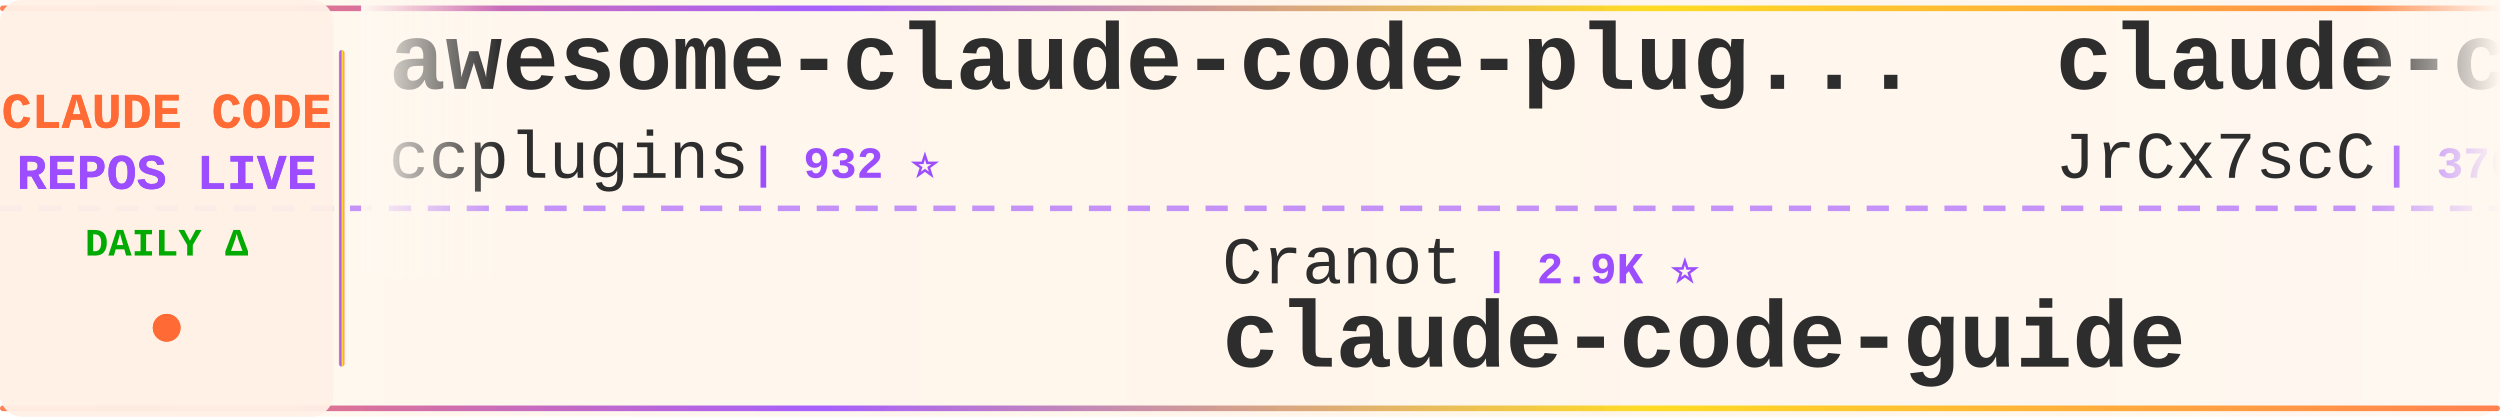
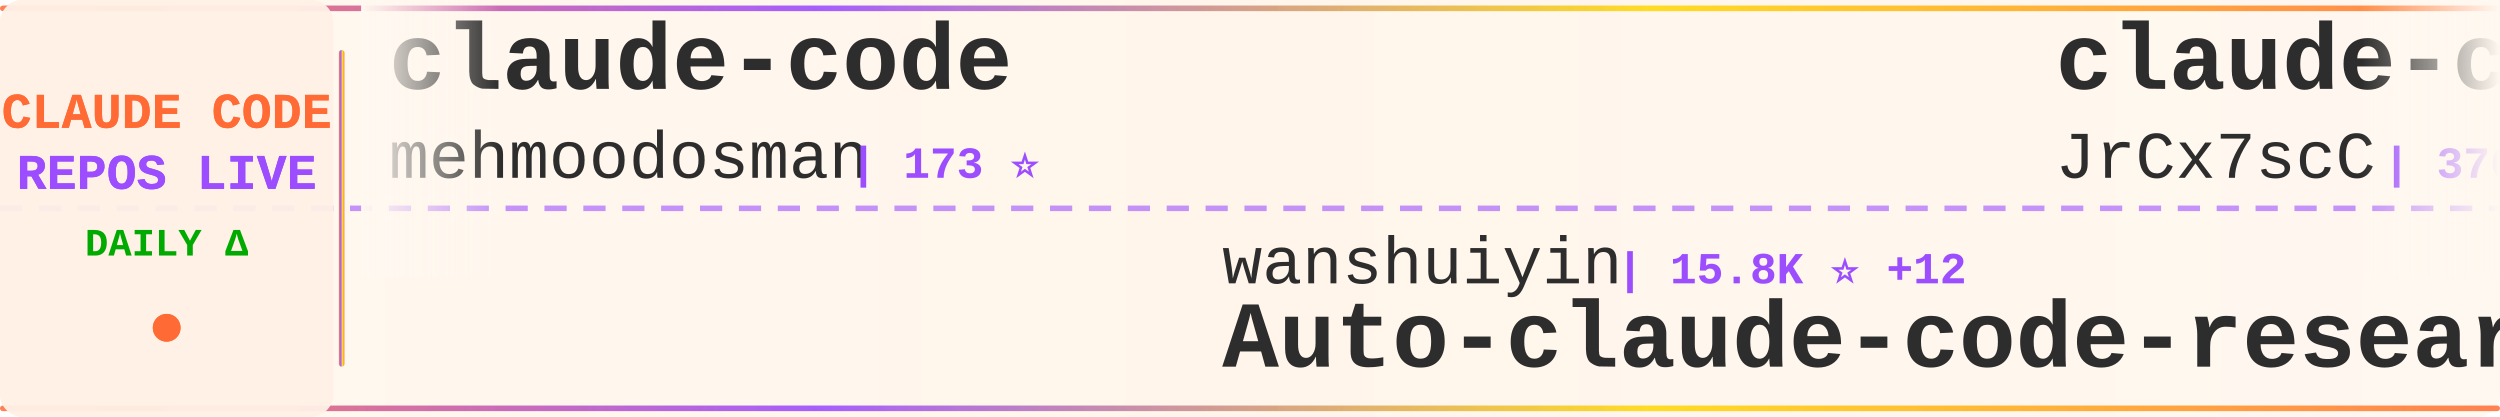
<svg xmlns="http://www.w3.org/2000/svg" width="900" height="150">
  <defs>
    <linearGradient id="tickerBg" x1="0%" y1="0%" x2="100%" y2="0%">
      <stop offset="0%" style="stop-color:#fff8f0;stop-opacity:0.98" />
      <stop offset="50%" style="stop-color:#fff5eb;stop-opacity:1" />
      <stop offset="100%" style="stop-color:#fff8f0;stop-opacity:0.98" />
    </linearGradient>
    <linearGradient id="borderGrad" x1="0%" y1="0%" x2="100%" y2="0%">
      <stop offset="0%" style="stop-color:#FF6B35;stop-opacity:0.85">
        <animate attributeName="stop-opacity" values="0.85;1;0.85" dur="2s" repeatCount="indefinite" />
      </stop>
      <stop offset="33%" style="stop-color:#9C4EFF;stop-opacity:0.9">
        <animate attributeName="stop-opacity" values="0.9;1;0.9" dur="2.2s" repeatCount="indefinite" />
      </stop>
      <stop offset="66%" style="stop-color:#FFD700;stop-opacity:0.85">
        <animate attributeName="stop-opacity" values="0.85;1;0.85" dur="1.8s" repeatCount="indefinite" />
      </stop>
      <stop offset="100%" style="stop-color:#FF6B35;stop-opacity:0.85">
        <animate attributeName="stop-opacity" values="0.85;1;0.85" dur="2s" repeatCount="indefinite" />
      </stop>
    </linearGradient>
    <filter id="textGlow">
      <feGaussianBlur stdDeviation="0.15" result="coloredBlur" />
      <feMerge>
        <feMergeNode in="coloredBlur" />
        <feMergeNode in="SourceGraphic" />
      </feMerge>
    </filter>
    <filter id="metricGlow">
      <feGaussianBlur stdDeviation="0.2" result="coloredBlur" />
      <feMerge>
        <feMergeNode in="coloredBlur" />
        <feMergeNode in="SourceGraphic" />
      </feMerge>
    </filter>
    <linearGradient id="leftFade" x1="0%" y1="0%" x2="100%" y2="0%">
      <stop offset="0%" style="stop-color:#fff8f0;stop-opacity:1" />
      <stop offset="100%" style="stop-color:#fff8f0;stop-opacity:0" />
    </linearGradient>
    <linearGradient id="rightFade" x1="0%" y1="0%" x2="100%" y2="0%">
      <stop offset="0%" style="stop-color:#fff8f0;stop-opacity:0" />
      <stop offset="100%" style="stop-color:#fff8f0;stop-opacity:1" />
    </linearGradient>
  </defs>
  <rect width="900" height="150" fill="url(#tickerBg)" rx="8" />
  <rect x="0" y="2" width="900" height="2" fill="url(#borderGrad)" rx="1" />
  <rect x="0" y="146" width="900" height="2" fill="url(#borderGrad)" rx="1" />
  <line x1="0" y1="75" x2="900" y2="75" stroke="#9C4EFF" stroke-width="2" stroke-dasharray="8 6" opacity="0.6" />
  <rect x="0" y="0" width="120" height="150" fill="#fff0e6" opacity="0.95" rx="8" />
  <text x="60" y="46" font-family="'Courier New', monospace" font-size="18" font-weight="bold" fill="#FF6B35" text-anchor="middle" filter="url(#textGlow)">
    CLAUDE CODE
  </text>
  <text x="60" y="68" font-family="'Courier New', monospace" font-size="18" font-weight="bold" fill="#9C4EFF" text-anchor="middle" filter="url(#textGlow)">
    REPOS LIVE
  </text>
  <text x="60" y="92" font-family="'Courier New', monospace" font-size="14" font-weight="bold" fill="#00aa00" text-anchor="middle">
    DAILY Δ
  </text>
  <circle cx="60" cy="118" r="5" fill="#FF6B35" filter="url(#metricGlow)">
    <animate attributeName="r" values="4;6;4" dur="1.5s" repeatCount="indefinite" />
    <animate attributeName="opacity" values="0.6;1;0.6" dur="1.5s" repeatCount="indefinite" />
  </circle>
  <rect x="122" y="18" width="2" height="114" fill="url(#borderGrad)" rx="1" />
  <clipPath id="tickerClip">
    <rect x="130" y="0" width="770" height="150" />
  </clipPath>
  <g clip-path="url(#tickerClip)">
    <g id="tickerItems">
      <animateTransform attributeName="transform" attributeType="XML" type="translate" from="0 0" to="-3000 0" dur="54s" repeatCount="indefinite" />
      <g transform="translate(0, 0)">
-         <text x="140" y="32" font-family="'Courier New', monospace" font-size="34" font-weight="bold" fill="#2d2d2d">awesome-claude-code-plug...</text>
-         <text x="140" y="64" font-family="'Courier New', monospace" font-size="24" font-weight="normal" fill="#2d2d2d" opacity="1.0">ccplugins</text>
-         <text x="270" y="64" font-family="'Courier New', monospace" font-size="16" font-weight="bold" fill="#9C4EFF"> | 932 ⭐</text>
+         <text x="140" y="32" font-family="'Courier New', monospace" font-size="34" font-weight="bold" fill="#2d2d2d">claude-code</text>
+         <text x="140" y="64" font-family="'Courier New', monospace" font-size="24" font-weight="normal" fill="#2d2d2d" opacity="1.0">mehmoodosman</text>
+         <text x="306" y="64" font-family="'Courier New', monospace" font-size="16" font-weight="bold" fill="#9C4EFF"> | 173 ⭐</text>
      </g>
      <g transform="translate(300, 0)">
-         <text x="140" y="102" font-family="'Courier New', monospace" font-size="24" font-weight="normal" fill="#2d2d2d" opacity="1.0">Cranot</text>
-         <text x="234" y="102" font-family="'Courier New', monospace" font-size="16" font-weight="bold" fill="#9C4EFF"> | 2.9K ⭐</text>
-         <text x="140" y="132" font-family="'Courier New', monospace" font-size="34" font-weight="bold" fill="#2d2d2d">claude-code-guide</text>
+         <text x="140" y="102" font-family="'Courier New', monospace" font-size="24" font-weight="normal" fill="#2d2d2d" opacity="1.0">wanshuiyin</text>
+         <text x="282" y="102" font-family="'Courier New', monospace" font-size="16" font-weight="bold" fill="#9C4EFF"> | 15.8K ⭐ +12</text>
+         <text x="140" y="132" font-family="'Courier New', monospace" font-size="34" font-weight="bold" fill="#2d2d2d">Auto-claude-code-researc...</text>
      </g>
      <g transform="translate(600, 0)">
        <text x="140" y="32" font-family="'Courier New', monospace" font-size="34" font-weight="bold" fill="#2d2d2d">claude-code-source</text>
        <text x="140" y="64" font-family="'Courier New', monospace" font-size="24" font-weight="normal" fill="#2d2d2d" opacity="1.0">JrCx7scC</text>
        <text x="258" y="64" font-family="'Courier New', monospace" font-size="16" font-weight="bold" fill="#9C4EFF"> | 376 ⭐</text>
      </g>
      <g transform="translate(900, 0)">
-         <text x="140" y="102" font-family="'Courier New', monospace" font-size="24" font-weight="normal" fill="#2d2d2d" opacity="1.0">ChrisWiles</text>
-         <text x="282" y="102" font-family="'Courier New', monospace" font-size="16" font-weight="bold" fill="#9C4EFF"> | 6.1K ⭐</text>
-         <text x="140" y="132" font-family="'Courier New', monospace" font-size="34" font-weight="bold" fill="#2d2d2d">claude-code-showcase</text>
+         <text x="140" y="102" font-family="'Courier New', monospace" font-size="24" font-weight="normal" fill="#2d2d2d" opacity="1.0">lowcortisolprogrammer</text>
+         <text x="414" y="102" font-family="'Courier New', monospace" font-size="16" font-weight="bold" fill="#9C4EFF"> | 171 ⭐</text>
+         <text x="140" y="132" font-family="'Courier New', monospace" font-size="34" font-weight="bold" fill="#2d2d2d">claude-code</text>
      </g>
      <g transform="translate(1200, 0)">
-         <text x="140" y="32" font-family="'Courier New', monospace" font-size="34" font-weight="bold" fill="#2d2d2d">claude-code</text>
-         <text x="140" y="64" font-family="'Courier New', monospace" font-size="24" font-weight="normal" fill="#2d2d2d" opacity="1.0">jarmuine</text>
-         <text x="258" y="64" font-family="'Courier New', monospace" font-size="16" font-weight="bold" fill="#9C4EFF"> | 2.3K ⭐</text>
+         <text x="140" y="32" font-family="'Courier New', monospace" font-size="34" font-weight="bold" fill="#2d2d2d">ClaudeCodeAgents</text>
+         <text x="140" y="64" font-family="'Courier New', monospace" font-size="24" font-weight="normal" fill="#2d2d2d" opacity="1.0">darcyegb</text>
+         <text x="258" y="64" font-family="'Courier New', monospace" font-size="16" font-weight="bold" fill="#9C4EFF"> | 760 ⭐</text>
      </g>
      <g transform="translate(1500, 0)">
-         <text x="140" y="102" font-family="'Courier New', monospace" font-size="24" font-weight="normal" fill="#2d2d2d" opacity="1.0">jqueryscript</text>
-         <text x="306" y="102" font-family="'Courier New', monospace" font-size="16" font-weight="bold" fill="#9C4EFF"> | 509 ⭐</text>
-         <text x="140" y="132" font-family="'Courier New', monospace" font-size="34" font-weight="bold" fill="#2d2d2d">awesome-claude-code</text>
+         <text x="140" y="102" font-family="'Courier New', monospace" font-size="24" font-weight="normal" fill="#2d2d2d" opacity="1.0">anthropics</text>
+         <text x="282" y="102" font-family="'Courier New', monospace" font-size="16" font-weight="bold" fill="#9C4EFF"> | 6.2K ⭐ -1</text>
+         <text x="140" y="132" font-family="'Courier New', monospace" font-size="34" font-weight="bold" fill="#2d2d2d">claude-code-security-rev...</text>
      </g>
      <g transform="translate(1800, 0)">
-         <text x="140" y="32" font-family="'Courier New', monospace" font-size="34" font-weight="bold" fill="#2d2d2d">claude-code-templates</text>
-         <text x="140" y="64" font-family="'Courier New', monospace" font-size="24" font-weight="normal" fill="#2d2d2d" opacity="1.0">davila7</text>
-         <text x="246" y="64" font-family="'Courier New', monospace" font-size="16" font-weight="bold" fill="#9C4EFF"> | 30.5K ⭐</text>
+         <text x="140" y="32" font-family="'Courier New', monospace" font-size="34" font-weight="bold" fill="#2d2d2d">claude-code-from-source</text>
+         <text x="140" y="64" font-family="'Courier New', monospace" font-size="24" font-weight="normal" fill="#2d2d2d" opacity="1.0">alejandrobalderas</text>
+         <text x="366" y="64" font-family="'Courier New', monospace" font-size="16" font-weight="bold" fill="#9C4EFF"> | 2.8K ⭐</text>
      </g>
      <g transform="translate(2100, 0)">
-         <text x="140" y="102" font-family="'Courier New', monospace" font-size="24" font-weight="normal" fill="#2d2d2d" opacity="1.0">shareAI-lab</text>
-         <text x="294" y="102" font-family="'Courier New', monospace" font-size="16" font-weight="bold" fill="#9C4EFF"> | 76.2K ⭐ +4</text>
-         <text x="140" y="132" font-family="'Courier New', monospace" font-size="34" font-weight="bold" fill="#2d2d2d">learn-claude-code</text>
+         <text x="140" y="102" font-family="'Courier New', monospace" font-size="24" font-weight="normal" fill="#2d2d2d" opacity="1.0">krusemediallc</text>
+         <text x="318" y="102" font-family="'Courier New', monospace" font-size="16" font-weight="bold" fill="#9C4EFF"> | 1.5K ⭐ +1</text>
+         <text x="140" y="132" font-family="'Courier New', monospace" font-size="34" font-weight="bold" fill="#2d2d2d">arcads-claude-code</text>
      </g>
      <g transform="translate(2400, 0)">
        <text x="140" y="32" font-family="'Courier New', monospace" font-size="34" font-weight="bold" fill="#2d2d2d">claude-code</text>
-         <text x="140" y="64" font-family="'Courier New', monospace" font-size="24" font-weight="normal" fill="#2d2d2d" opacity="1.0">codeaashu</text>
-         <text x="270" y="64" font-family="'Courier New', monospace" font-size="16" font-weight="bold" fill="#9C4EFF"> | 3.3K ⭐ +1</text>
+         <text x="140" y="64" font-family="'Courier New', monospace" font-size="24" font-weight="normal" fill="#2d2d2d" opacity="1.0">ochamber</text>
+         <text x="258" y="64" font-family="'Courier New', monospace" font-size="16" font-weight="bold" fill="#9C4EFF"> | 1 ⭐</text>
      </g>
      <g transform="translate(2700, 0)">
-         <text x="140" y="102" font-family="'Courier New', monospace" font-size="24" font-weight="normal" fill="#2d2d2d" opacity="1.0">AprilNEA</text>
-         <text x="258" y="102" font-family="'Courier New', monospace" font-size="16" font-weight="bold" fill="#9C4EFF"> | 392 ⭐</text>
-         <text x="140" y="132" font-family="'Courier New', monospace" font-size="34" font-weight="bold" fill="#2d2d2d">claude-code-source</text>
+         <text x="140" y="102" font-family="'Courier New', monospace" font-size="24" font-weight="normal" fill="#2d2d2d" opacity="1.0">kodu-ai</text>
+         <text x="246" y="102" font-family="'Courier New', monospace" font-size="16" font-weight="bold" fill="#9C4EFF"> | 5.2K ⭐</text>
+         <text x="140" y="132" font-family="'Courier New', monospace" font-size="34" font-weight="bold" fill="#2d2d2d">claude-coder</text>
      </g>
      <g transform="translate(3000, 0)">
-         <text x="140" y="32" font-family="'Courier New', monospace" font-size="34" font-weight="bold" fill="#2d2d2d">awesome-claude-code-plug...</text>
-         <text x="140" y="64" font-family="'Courier New', monospace" font-size="24" font-weight="normal" fill="#2d2d2d" opacity="1.0">ccplugins</text>
-         <text x="270" y="64" font-family="'Courier New', monospace" font-size="16" font-weight="bold" fill="#9C4EFF"> | 932 ⭐</text>
+         <text x="140" y="32" font-family="'Courier New', monospace" font-size="34" font-weight="bold" fill="#2d2d2d">claude-code</text>
+         <text x="140" y="64" font-family="'Courier New', monospace" font-size="24" font-weight="normal" fill="#2d2d2d" opacity="1.0">mehmoodosman</text>
+         <text x="306" y="64" font-family="'Courier New', monospace" font-size="16" font-weight="bold" fill="#9C4EFF"> | 173 ⭐</text>
      </g>
      <g transform="translate(3300, 0)">
-         <text x="140" y="102" font-family="'Courier New', monospace" font-size="24" font-weight="normal" fill="#2d2d2d" opacity="1.0">Cranot</text>
-         <text x="234" y="102" font-family="'Courier New', monospace" font-size="16" font-weight="bold" fill="#9C4EFF"> | 2.9K ⭐</text>
-         <text x="140" y="132" font-family="'Courier New', monospace" font-size="34" font-weight="bold" fill="#2d2d2d">claude-code-guide</text>
+         <text x="140" y="102" font-family="'Courier New', monospace" font-size="24" font-weight="normal" fill="#2d2d2d" opacity="1.0">wanshuiyin</text>
+         <text x="282" y="102" font-family="'Courier New', monospace" font-size="16" font-weight="bold" fill="#9C4EFF"> | 15.8K ⭐ +12</text>
+         <text x="140" y="132" font-family="'Courier New', monospace" font-size="34" font-weight="bold" fill="#2d2d2d">Auto-claude-code-researc...</text>
      </g>
      <g transform="translate(3600, 0)">
        <text x="140" y="32" font-family="'Courier New', monospace" font-size="34" font-weight="bold" fill="#2d2d2d">claude-code-source</text>
        <text x="140" y="64" font-family="'Courier New', monospace" font-size="24" font-weight="normal" fill="#2d2d2d" opacity="1.0">JrCx7scC</text>
        <text x="258" y="64" font-family="'Courier New', monospace" font-size="16" font-weight="bold" fill="#9C4EFF"> | 376 ⭐</text>
      </g>
      <g transform="translate(3900, 0)">
-         <text x="140" y="102" font-family="'Courier New', monospace" font-size="24" font-weight="normal" fill="#2d2d2d" opacity="1.0">ChrisWiles</text>
-         <text x="282" y="102" font-family="'Courier New', monospace" font-size="16" font-weight="bold" fill="#9C4EFF"> | 6.1K ⭐</text>
-         <text x="140" y="132" font-family="'Courier New', monospace" font-size="34" font-weight="bold" fill="#2d2d2d">claude-code-showcase</text>
+         <text x="140" y="102" font-family="'Courier New', monospace" font-size="24" font-weight="normal" fill="#2d2d2d" opacity="1.0">lowcortisolprogrammer</text>
+         <text x="414" y="102" font-family="'Courier New', monospace" font-size="16" font-weight="bold" fill="#9C4EFF"> | 171 ⭐</text>
+         <text x="140" y="132" font-family="'Courier New', monospace" font-size="34" font-weight="bold" fill="#2d2d2d">claude-code</text>
      </g>
    </g>
  </g>
  <rect x="130" y="0" width="50" height="100" fill="url(#leftFade)" />
  <rect x="850" y="0" width="50" height="100" fill="url(#rightFade)" />
</svg>
